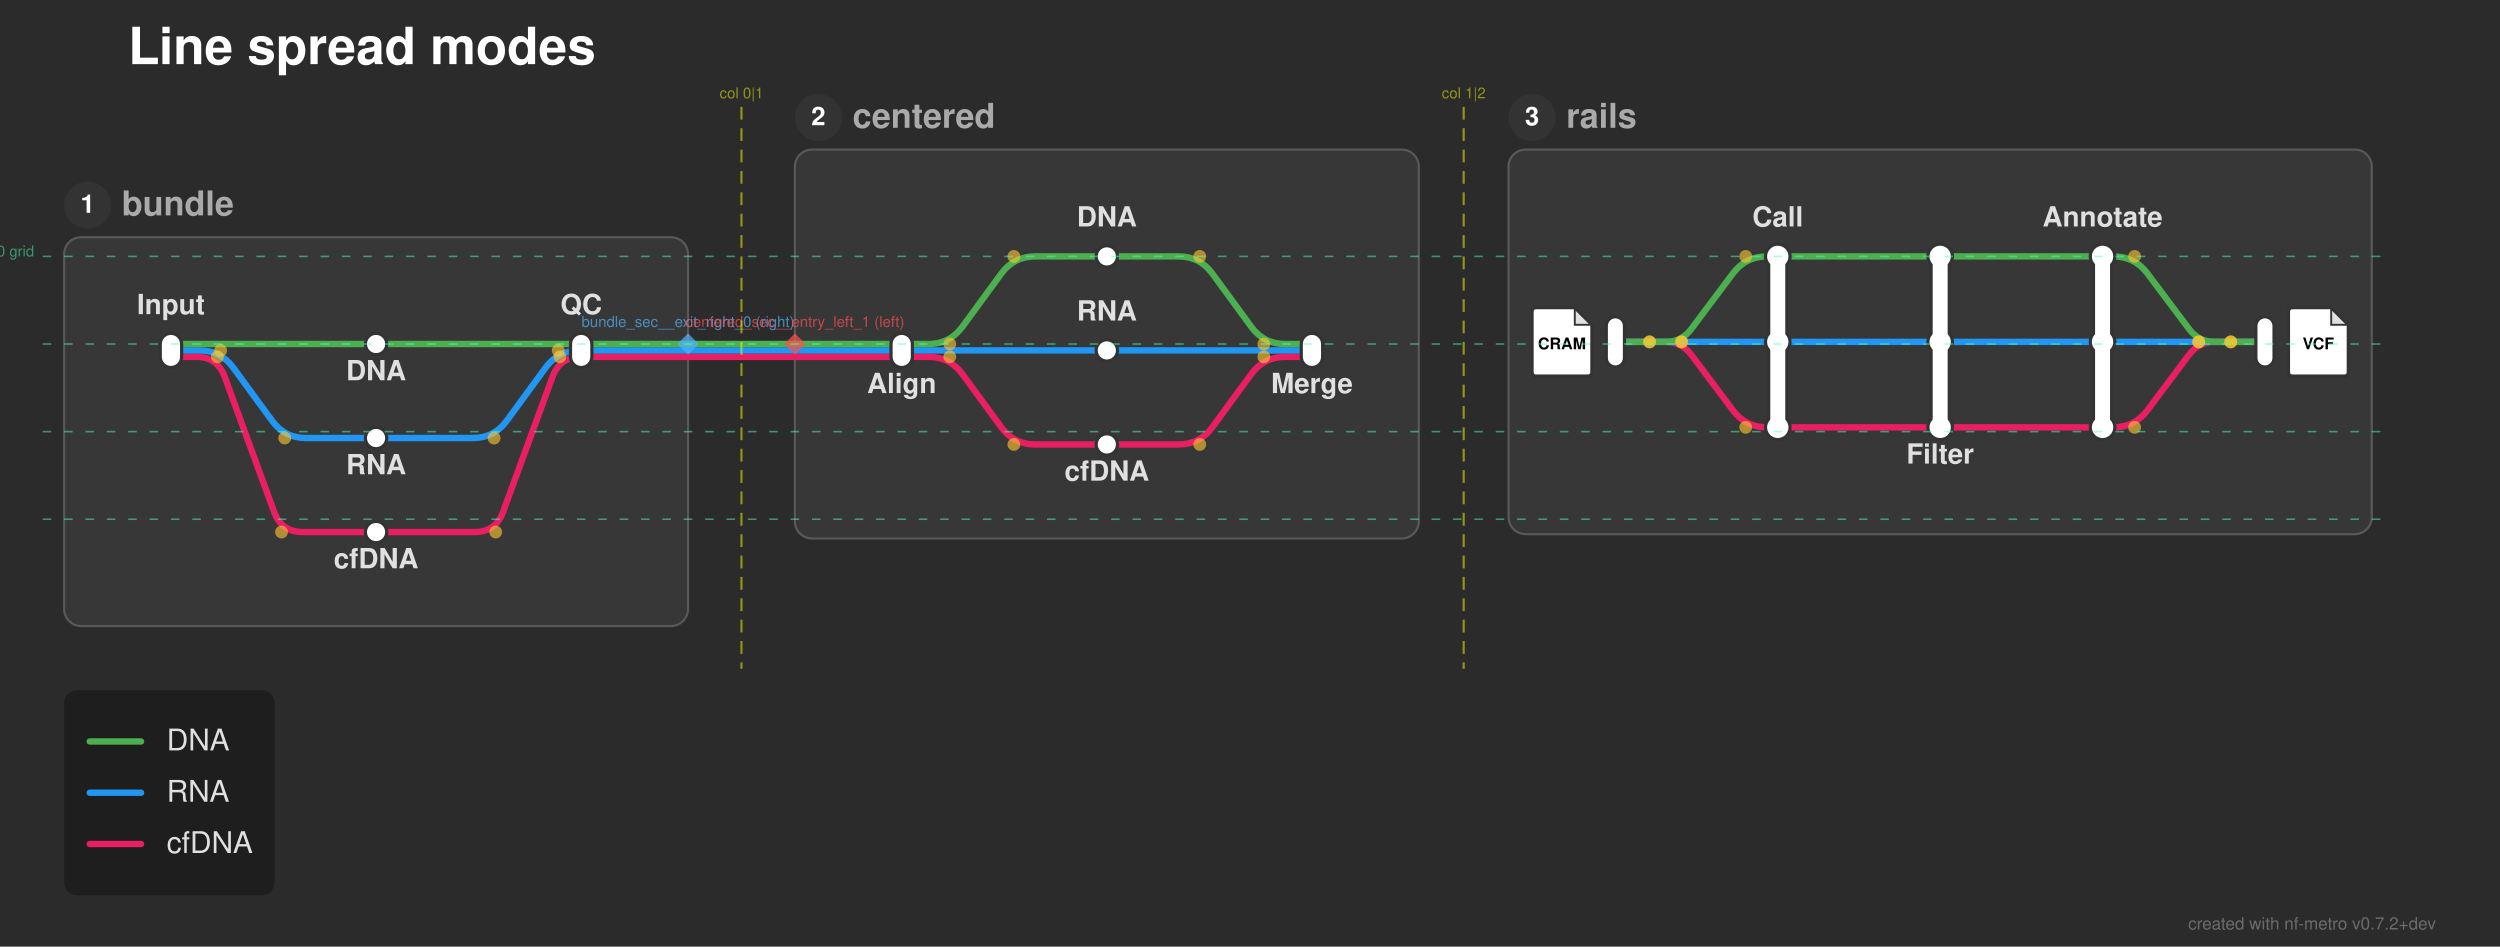
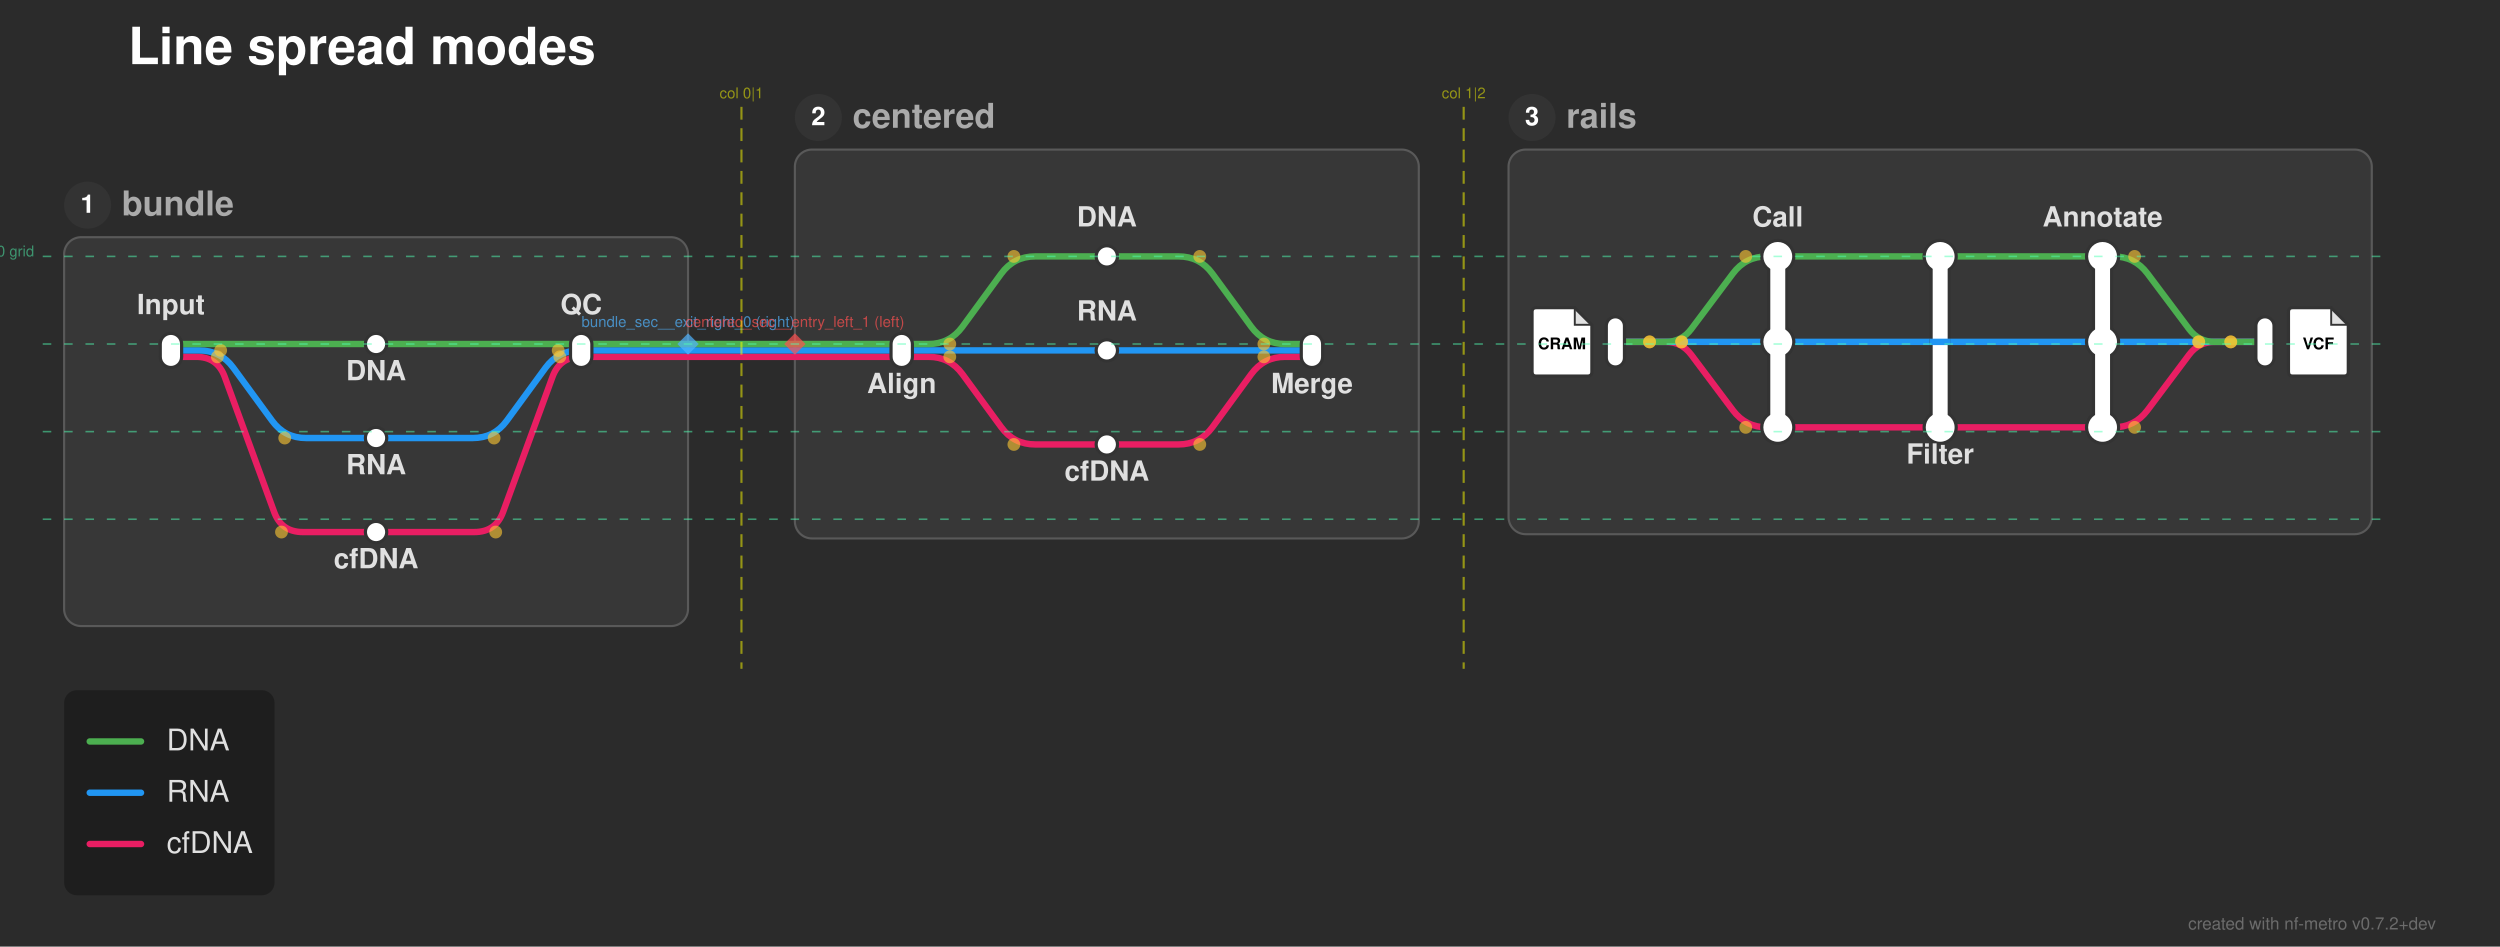
<svg xmlns="http://www.w3.org/2000/svg" width="1170" height="443" viewBox="0 0 1170 443">
  <defs>
</defs>
  <rect x="0" y="0" width="1170" height="443" fill="#2b2b2b" />
  <text x="60.0" y="30.0" font-size="24.0" fill="#ffffff" font-family="'Helvetica Neue', Helvetica, Arial, sans-serif" font-weight="bold" class="nf-metro-title">Line spread modes</text>
  <rect x="30.0" y="111.0" width="292.0" height="182.0" rx="8" ry="8" fill="#373737" stroke="#595959" stroke-width="1.0" class="nf-metro-section-box" data-section-id="bundle_sec" data-section-lines="cfdna,dna,rna" />
  <circle cx="41.0" cy="96.0" r="11" fill="#333333" class="nf-metro-section-num-circle" data-section-id="bundle_sec" />
  <text x="41.0" y="96.0" font-size="12" fill="#ffffff" font-family="'Helvetica Neue', Helvetica, Arial, sans-serif" font-weight="bold" text-anchor="middle" dy="0.3em" data-section-id="bundle_sec">1</text>
  <text x="57.0" y="96.0" font-size="16.0" fill="#aaaaaa" font-family="'Helvetica Neue', Helvetica, Arial, sans-serif" font-weight="bold" dy="0.3em" class="nf-metro-section-label" data-section-id="bundle_sec">bundle</text>
  <rect x="372.0" y="70.0" width="292.0" height="182.0" rx="8" ry="8" fill="#373737" stroke="#595959" stroke-width="1.0" class="nf-metro-section-box" data-section-id="centered_sec" data-section-lines="cfdna,dna,rna" />
  <circle cx="383.0" cy="55.0" r="11" fill="#333333" class="nf-metro-section-num-circle" data-section-id="centered_sec" />
  <text x="383.0" y="55.0" font-size="12" fill="#ffffff" font-family="'Helvetica Neue', Helvetica, Arial, sans-serif" font-weight="bold" text-anchor="middle" dy="0.3em" data-section-id="centered_sec">2</text>
  <text x="399.0" y="55.0" font-size="16.0" fill="#aaaaaa" font-family="'Helvetica Neue', Helvetica, Arial, sans-serif" font-weight="bold" dy="0.3em" class="nf-metro-section-label" data-section-id="centered_sec">centered</text>
  <rect x="706.0" y="70.0" width="404.0" height="180.0" rx="8" ry="8" fill="#373737" stroke="#595959" stroke-width="1.0" class="nf-metro-section-box" data-section-id="rails_sec" data-section-lines="cfdna,dna,rna" />
  <circle cx="717.0" cy="55.0" r="11" fill="#333333" class="nf-metro-section-num-circle" data-section-id="rails_sec" />
  <text x="717.0" y="55.0" font-size="12" fill="#ffffff" font-family="'Helvetica Neue', Helvetica, Arial, sans-serif" font-weight="bold" text-anchor="middle" dy="0.3em" data-section-id="rails_sec">3</text>
  <text x="733.0" y="55.0" font-size="16.0" fill="#aaaaaa" font-family="'Helvetica Neue', Helvetica, Arial, sans-serif" font-weight="bold" dy="0.3em" class="nf-metro-section-label" data-section-id="rails_sec">rails</text>
  <path d="M756.0,160.0 L764.5,160.0 Q772.0,160.0,779.5,160.0 L779.5,160.0 Q787.0,160.0,791.5,166.0 L811.0,192.0 Q817.0,200.0,827.0,200.0 L832.0,200.0" stroke="#E91E63" stroke-width="3.0" fill="none" stroke-linecap="round" stroke-linejoin="round" class="metro-line-cfdna" data-line-id="cfdna" />
  <path d="M832.0,200.0 L908.0,200.0" stroke="#E91E63" stroke-width="3.0" stroke-linecap="round" class="metro-line-cfdna" data-line-id="cfdna" />
  <path d="M908.0,200.0 L984.0,200.0" stroke="#E91E63" stroke-width="3.0" stroke-linecap="round" class="metro-line-cfdna" data-line-id="cfdna" />
  <path d="M984.0,200.0 L989.0,200.0 Q999.0,200.0,1005.0,192.0 L1024.5,166.0 Q1029.0,160.0,1036.5,160.0 L1036.5,160.0 Q1044.0,160.0,1051.5,160.0 L1060.0,160.0" stroke="#E91E63" stroke-width="3.0" fill="none" stroke-linecap="round" stroke-linejoin="round" class="metro-line-cfdna" data-line-id="cfdna" />
  <path d="M80.0,167.0 L91.739,167.0 Q101.739,167.0,105.175,176.391 L128.303,239.609 Q131.739,249.0,141.739,249.0 L176.0,249.0" stroke="#E91E63" stroke-width="3.0" fill="none" stroke-linecap="round" stroke-linejoin="round" class="metro-line-cfdna" data-line-id="cfdna" />
  <path d="M176.0,249.0 L222,249.0 Q232,249.0,235.436,239.609 L258.564,176.391 Q262.0,167.0,272.0,167.0 L272.0,167.0" stroke="#E91E63" stroke-width="3.0" fill="none" stroke-linecap="round" stroke-linejoin="round" class="metro-line-cfdna" data-line-id="cfdna" />
  <path d="M422.0,167.0 L434.5,167.0 Q444.5,167.0,450.405,175.07 L468.595,199.93 Q474.5,208.0,484.5,208.0 L518.0,208.0" stroke="#E91E63" stroke-width="3.0" fill="none" stroke-linecap="round" stroke-linejoin="round" class="metro-line-cfdna" data-line-id="cfdna" />
  <path d="M518.0,208.0 L551.5,208.0 Q561.5,208.0,567.405,199.93 L585.595,175.07 Q591.5,167.0,601.5,167.0 L614.0,167.0" stroke="#E91E63" stroke-width="3.0" fill="none" stroke-linecap="round" stroke-linejoin="round" class="metro-line-cfdna" data-line-id="cfdna" />
  <path d="M272.0,167.0 L322.0,167.0" stroke="#E91E63" stroke-width="3.0" stroke-linecap="round" class="metro-line-cfdna" data-line-id="cfdna" />
  <path d="M372.0,167.0 L422.0,167.0" stroke="#E91E63" stroke-width="3.0" stroke-linecap="round" class="metro-line-cfdna" data-line-id="cfdna" />
  <path d="M322.0,167.0 L372.0,167.0" stroke="#E91E63" stroke-width="3.0" stroke-linecap="round" class="metro-line-cfdna" data-line-id="cfdna" />
  <path d="M756.0,160.0 L832.0,160.0" stroke="#2196F3" stroke-width="3.0" stroke-linecap="round" class="metro-line-rna" data-line-id="rna" />
-   <path d="M832.0,160.0 L908.0,160.0" stroke="#2196F3" stroke-width="3.0" stroke-linecap="round" class="metro-line-rna" data-line-id="rna" />
-   <path d="M908.0,160.0 L984.0,160.0" stroke="#2196F3" stroke-width="3.0" stroke-linecap="round" class="metro-line-rna" data-line-id="rna" />
+   <path d="M832.0,160.0 L984.0,160.0" stroke="#2196F3" stroke-width="3.0" stroke-linecap="round" class="metro-line-rna" data-line-id="rna" />
  <path d="M984.0,160.0 L1060.0,160.0" stroke="#2196F3" stroke-width="3.0" stroke-linecap="round" class="metro-line-rna" data-line-id="rna" />
  <path d="M80.0,164.0 L93.261,164.0 Q103.261,164.0,109.166,172.07 L127.356,196.93 Q133.261,205.0,143.261,205.0 L176.0,205.0" stroke="#2196F3" stroke-width="3.0" fill="none" stroke-linecap="round" stroke-linejoin="round" class="metro-line-rna" data-line-id="rna" />
  <path d="M176.0,205.0 L221.239,205.0 Q231.239,205.0,237.144,196.93 L255.334,172.07 Q261.239,164.0,271.239,164.0 L272.0,164.0" stroke="#2196F3" stroke-width="3.0" fill="none" stroke-linecap="round" stroke-linejoin="round" class="metro-line-rna" data-line-id="rna" />
  <path d="M422.0,164.0 L518.0,164.0" stroke="#2196F3" stroke-width="3.0" stroke-linecap="round" class="metro-line-rna" data-line-id="rna" />
  <path d="M518.0,164.0 L614.0,164.0" stroke="#2196F3" stroke-width="3.0" stroke-linecap="round" class="metro-line-rna" data-line-id="rna" />
  <path d="M272.0,164.0 L322.0,164.0" stroke="#2196F3" stroke-width="3.0" stroke-linecap="round" class="metro-line-rna" data-line-id="rna" />
  <path d="M372.0,164.0 L422.0,164.0" stroke="#2196F3" stroke-width="3.0" stroke-linecap="round" class="metro-line-rna" data-line-id="rna" />
  <path d="M322.0,164.0 L372.0,164.0" stroke="#2196F3" stroke-width="3.0" stroke-linecap="round" class="metro-line-rna" data-line-id="rna" />
  <path d="M756.0,160.0 L764.5,160.0 Q772.0,160.0,779.5,160.0 L779.5,160.0 Q787.0,160.0,791.5,154.0 L811.0,128.0 Q817.0,120.0,827.0,120.0 L832.0,120.0" stroke="#4CAF50" stroke-width="3.0" fill="none" stroke-linecap="round" stroke-linejoin="round" class="metro-line-dna" data-line-id="dna" />
  <path d="M832.0,120.0 L908.0,120.0" stroke="#4CAF50" stroke-width="3.0" stroke-linecap="round" class="metro-line-dna" data-line-id="dna" />
  <path d="M908.0,120.0 L984.0,120.0" stroke="#4CAF50" stroke-width="3.0" stroke-linecap="round" class="metro-line-dna" data-line-id="dna" />
  <path d="M984.0,120.0 L989.0,120.0 Q999.0,120.0,1005.0,128.0 L1024.5,154.0 Q1029.0,160.0,1036.5,160.0 L1036.5,160.0 Q1044.0,160.0,1051.5,160.0 L1060.0,160.0" stroke="#4CAF50" stroke-width="3.0" fill="none" stroke-linecap="round" stroke-linejoin="round" class="metro-line-dna" data-line-id="dna" />
  <path d="M80.0,161.0 L176.0,161.0" stroke="#4CAF50" stroke-width="3.0" stroke-linecap="round" class="metro-line-dna" data-line-id="dna" />
  <path d="M176.0,161.0 L272.0,161.0" stroke="#4CAF50" stroke-width="3.0" stroke-linecap="round" class="metro-line-dna" data-line-id="dna" />
  <path d="M422.0,161.0 L434.5,161.0 Q444.5,161.0,450.405,152.93 L468.595,128.07 Q474.5,120.0,484.5,120.0 L518.0,120.0" stroke="#4CAF50" stroke-width="3.0" fill="none" stroke-linecap="round" stroke-linejoin="round" class="metro-line-dna" data-line-id="dna" />
  <path d="M518.0,120.0 L551.5,120.0 Q561.5,120.0,567.405,128.07 L585.595,152.93 Q591.5,161.0,601.5,161.0 L614.0,161.0" stroke="#4CAF50" stroke-width="3.0" fill="none" stroke-linecap="round" stroke-linejoin="round" class="metro-line-dna" data-line-id="dna" />
  <path d="M272.0,161.0 L322.0,161.0" stroke="#4CAF50" stroke-width="3.0" stroke-linecap="round" class="metro-line-dna" data-line-id="dna" />
  <path d="M372.0,161.0 L422.0,161.0" stroke="#4CAF50" stroke-width="3.0" stroke-linecap="round" class="metro-line-dna" data-line-id="dna" />
  <path d="M322.0,161.0 L372.0,161.0" stroke="#4CAF50" stroke-width="3.0" stroke-linecap="round" class="metro-line-dna" data-line-id="dna" />
  <rect x="75.0" y="156.0" width="10.0" height="16.0" rx="5.0" ry="5.0" fill="#ffffff" stroke="#333333" stroke-width="1.5" class="nf-metro-station" data-station-id="b_in" data-station-lines="cfdna,dna,rna" data-station-label="Input" data-section-id="bundle_sec" data-section-name="bundle" />
  <rect x="171.0" y="156.0" width="10.0" height="10.0" rx="5.0" ry="5.0" fill="#ffffff" stroke="#333333" stroke-width="1.5" class="nf-metro-station" data-station-id="b_dna" data-station-lines="dna" data-station-label="DNA" data-section-id="bundle_sec" data-section-name="bundle" />
  <rect x="171.0" y="200.0" width="10.0" height="10.0" rx="5.0" ry="5.0" fill="#ffffff" stroke="#333333" stroke-width="1.5" class="nf-metro-station" data-station-id="b_rna" data-station-lines="rna" data-station-label="RNA" data-section-id="bundle_sec" data-section-name="bundle" />
  <rect x="171.0" y="244.0" width="10.0" height="10.0" rx="5.0" ry="5.0" fill="#ffffff" stroke="#333333" stroke-width="1.5" class="nf-metro-station" data-station-id="b_cf" data-station-lines="cfdna" data-station-label="cfDNA" data-section-id="bundle_sec" data-section-name="bundle" />
  <rect x="267.0" y="156.0" width="10.0" height="16.0" rx="5.0" ry="5.0" fill="#ffffff" stroke="#333333" stroke-width="1.5" class="nf-metro-station" data-station-id="b_out" data-station-lines="cfdna,dna,rna" data-station-label="QC" data-section-id="bundle_sec" data-section-name="bundle" />
  <rect x="417.0" y="156.0" width="10.0" height="16.0" rx="5.0" ry="5.0" fill="#ffffff" stroke="#333333" stroke-width="1.5" class="nf-metro-station" data-station-id="c_in" data-station-lines="cfdna,dna,rna" data-station-label="Align" data-section-id="centered_sec" data-section-name="centered" />
  <rect x="513.0" y="115.0" width="10.0" height="10.0" rx="5.0" ry="5.0" fill="#ffffff" stroke="#333333" stroke-width="1.5" class="nf-metro-station" data-station-id="c_dna" data-station-lines="dna" data-station-label="DNA" data-section-id="centered_sec" data-section-name="centered" />
  <rect x="513.0" y="159.0" width="10.0" height="10.0" rx="5.0" ry="5.0" fill="#ffffff" stroke="#333333" stroke-width="1.5" class="nf-metro-station" data-station-id="c_rna" data-station-lines="rna" data-station-label="RNA" data-section-id="centered_sec" data-section-name="centered" />
  <rect x="513.0" y="203.0" width="10.0" height="10.0" rx="5.0" ry="5.0" fill="#ffffff" stroke="#333333" stroke-width="1.5" class="nf-metro-station" data-station-id="c_cf" data-station-lines="cfdna" data-station-label="cfDNA" data-section-id="centered_sec" data-section-name="centered" />
  <rect x="609.0" y="156.0" width="10.0" height="16.0" rx="5.0" ry="5.0" fill="#ffffff" stroke="#333333" stroke-width="1.5" class="nf-metro-station" data-station-id="c_out" data-station-lines="cfdna,dna,rna" data-station-label="Merge" data-section-id="centered_sec" data-section-name="centered" />
  <path d="M756.0,152.5 L756.0,167.5" stroke="#333333" stroke-width="10.0" stroke-linecap="round" />
  <path d="M756.0,152.5 L756.0,167.5" stroke="#ffffff" stroke-width="7.0" stroke-linecap="round" />
  <g data-station-id="r_in">
    <path d="M719.0,144.0 L737.0,144.0 L745.0,152.0 L745.0,174.0 Q745.0,176.0,743.0,176.0 L719.0,176.0 Q717.0,176.0,717.0,174.0 L717.0,146.0 Q717.0,144.0,719.0,144.0 Z" fill="#ffffff" stroke="#333333" stroke-width="1.5" stroke-linejoin="round" />
    <path d="M737.0,144.0 L737.0,152.0 L745.0,152.0 Z" fill="#333333" opacity="0.15" stroke="none" />
    <path d="M737.0,144.0 L737.0,152.0 L745.0,152.0" fill="none" stroke="#333333" stroke-width="0.9" />
    <text x="731.0" y="161.2" font-size="7.5" fill="#000000" font-family="'Helvetica Neue', Helvetica, Arial, sans-serif" font-weight="bold" text-anchor="middle" dy="0.3em">CRAM</text>
  </g>
  <path d="M832.0,120.0 L832.0,200.0" stroke="#333333" stroke-width="10.0" stroke-linecap="round" class="nf-metro-rail-connector" data-station-id="r_call" data-station-lines="cfdna,dna,rna" data-station-label="Call" data-section-id="rails_sec" data-section-name="rails" />
-   <circle cx="832.0" cy="120.0" r="6.5" fill="#333333" stroke="#333333" stroke-width="0" class="nf-metro-rail-knob-outline" data-station-id="r_call" data-line-id="dna" />
-   <circle cx="832.0" cy="160.0" r="6.5" fill="#333333" stroke="#333333" stroke-width="0" class="nf-metro-rail-knob-outline" data-station-id="r_call" data-line-id="rna" />
-   <circle cx="832.0" cy="200.0" r="6.5" fill="#333333" stroke="#333333" stroke-width="0" class="nf-metro-rail-knob-outline" data-station-id="r_call" data-line-id="cfdna" />
+   <circle cx="832.0" cy="120.0" r="8.25" fill="#333333" stroke="#333333" stroke-width="0" class="nf-metro-rail-knob-outline" data-station-id="r_call" data-line-id="dna" />
+   <circle cx="832.0" cy="160.0" r="8.25" fill="#333333" stroke="#333333" stroke-width="0" class="nf-metro-rail-knob-outline" data-station-id="r_call" data-line-id="rna" />
+   <circle cx="832.0" cy="200.0" r="8.25" fill="#333333" stroke="#333333" stroke-width="0" class="nf-metro-rail-knob-outline" data-station-id="r_call" data-line-id="cfdna" />
  <path d="M832.0,120.0 L832.0,200.0" stroke="#ffffff" stroke-width="7.0" stroke-linecap="round" />
-   <circle cx="832.0" cy="120.0" r="5.0" fill="#ffffff" stroke="#ffffff" stroke-width="0" class="nf-metro-rail-knob" data-station-id="r_call" data-line-id="dna" />
-   <circle cx="832.0" cy="160.0" r="5.0" fill="#ffffff" stroke="#ffffff" stroke-width="0" class="nf-metro-rail-knob" data-station-id="r_call" data-line-id="rna" />
-   <circle cx="832.0" cy="200.0" r="5.0" fill="#ffffff" stroke="#ffffff" stroke-width="0" class="nf-metro-rail-knob" data-station-id="r_call" data-line-id="cfdna" />
-   <path d="M908.0,120.0 L908.0,200.0" stroke="#333333" stroke-width="10.0" stroke-linecap="round" class="nf-metro-rail-connector" data-station-id="r_filter" data-station-lines="cfdna,dna,rna" data-station-label="Filter" data-section-id="rails_sec" data-section-name="rails" />
-   <circle cx="908.0" cy="120.0" r="6.5" fill="#333333" stroke="#333333" stroke-width="0" class="nf-metro-rail-knob-outline" data-station-id="r_filter" data-line-id="dna" />
-   <circle cx="908.0" cy="160.0" r="6.5" fill="#333333" stroke="#333333" stroke-width="0" class="nf-metro-rail-knob-outline" data-station-id="r_filter" data-line-id="rna" />
-   <circle cx="908.0" cy="200.0" r="6.5" fill="#333333" stroke="#333333" stroke-width="0" class="nf-metro-rail-knob-outline" data-station-id="r_filter" data-line-id="cfdna" />
+   <circle cx="832.0" cy="120.0" r="6.75" fill="#ffffff" stroke="#ffffff" stroke-width="0" class="nf-metro-rail-knob" data-station-id="r_call" data-line-id="dna" />
+   <circle cx="832.0" cy="160.0" r="6.75" fill="#ffffff" stroke="#ffffff" stroke-width="0" class="nf-metro-rail-knob" data-station-id="r_call" data-line-id="rna" />
+   <circle cx="832.0" cy="200.0" r="6.75" fill="#ffffff" stroke="#ffffff" stroke-width="0" class="nf-metro-rail-knob" data-station-id="r_call" data-line-id="cfdna" />
+   <path d="M908.0,120.0 L908.0,200.0" stroke="#333333" stroke-width="10.0" stroke-linecap="round" class="nf-metro-rail-connector" data-station-id="r_filter" data-station-lines="cfdna,dna" data-station-label="Filter" data-section-id="rails_sec" data-section-name="rails" />
+   <circle cx="908.0" cy="120.0" r="8.25" fill="#333333" stroke="#333333" stroke-width="0" class="nf-metro-rail-knob-outline" data-station-id="r_filter" data-line-id="dna" />
+   <circle cx="908.0" cy="200.0" r="8.25" fill="#333333" stroke="#333333" stroke-width="0" class="nf-metro-rail-knob-outline" data-station-id="r_filter" data-line-id="cfdna" />
  <path d="M908.0,120.0 L908.0,200.0" stroke="#ffffff" stroke-width="7.0" stroke-linecap="round" />
-   <circle cx="908.0" cy="120.0" r="5.0" fill="#ffffff" stroke="#ffffff" stroke-width="0" class="nf-metro-rail-knob" data-station-id="r_filter" data-line-id="dna" />
-   <circle cx="908.0" cy="160.0" r="5.0" fill="#ffffff" stroke="#ffffff" stroke-width="0" class="nf-metro-rail-knob" data-station-id="r_filter" data-line-id="rna" />
-   <circle cx="908.0" cy="200.0" r="5.0" fill="#ffffff" stroke="#ffffff" stroke-width="0" class="nf-metro-rail-knob" data-station-id="r_filter" data-line-id="cfdna" />
+   <circle cx="908.0" cy="120.0" r="6.75" fill="#ffffff" stroke="#ffffff" stroke-width="0" class="nf-metro-rail-knob" data-station-id="r_filter" data-line-id="dna" />
+   <circle cx="908.0" cy="200.0" r="6.75" fill="#ffffff" stroke="#ffffff" stroke-width="0" class="nf-metro-rail-knob" data-station-id="r_filter" data-line-id="cfdna" />
+   <path d="M903.0,160.0 L913.0,160.0" stroke="#2196F3" stroke-width="3.0" stroke-linecap="butt" data-line-id="rna" />
  <path d="M984.0,120.0 L984.0,200.0" stroke="#333333" stroke-width="10.0" stroke-linecap="round" class="nf-metro-rail-connector" data-station-id="r_annotate" data-station-lines="cfdna,dna,rna" data-station-label="Annotate" data-section-id="rails_sec" data-section-name="rails" />
-   <circle cx="984.0" cy="120.0" r="6.5" fill="#333333" stroke="#333333" stroke-width="0" class="nf-metro-rail-knob-outline" data-station-id="r_annotate" data-line-id="dna" />
-   <circle cx="984.0" cy="160.0" r="6.5" fill="#333333" stroke="#333333" stroke-width="0" class="nf-metro-rail-knob-outline" data-station-id="r_annotate" data-line-id="rna" />
-   <circle cx="984.0" cy="200.0" r="6.5" fill="#333333" stroke="#333333" stroke-width="0" class="nf-metro-rail-knob-outline" data-station-id="r_annotate" data-line-id="cfdna" />
+   <circle cx="984.0" cy="120.0" r="8.25" fill="#333333" stroke="#333333" stroke-width="0" class="nf-metro-rail-knob-outline" data-station-id="r_annotate" data-line-id="dna" />
+   <circle cx="984.0" cy="160.0" r="8.25" fill="#333333" stroke="#333333" stroke-width="0" class="nf-metro-rail-knob-outline" data-station-id="r_annotate" data-line-id="rna" />
+   <circle cx="984.0" cy="200.0" r="8.25" fill="#333333" stroke="#333333" stroke-width="0" class="nf-metro-rail-knob-outline" data-station-id="r_annotate" data-line-id="cfdna" />
  <path d="M984.0,120.0 L984.0,200.0" stroke="#ffffff" stroke-width="7.0" stroke-linecap="round" />
-   <circle cx="984.0" cy="120.0" r="5.0" fill="#ffffff" stroke="#ffffff" stroke-width="0" class="nf-metro-rail-knob" data-station-id="r_annotate" data-line-id="dna" />
-   <circle cx="984.0" cy="160.0" r="5.0" fill="#ffffff" stroke="#ffffff" stroke-width="0" class="nf-metro-rail-knob" data-station-id="r_annotate" data-line-id="rna" />
-   <circle cx="984.0" cy="200.0" r="5.0" fill="#ffffff" stroke="#ffffff" stroke-width="0" class="nf-metro-rail-knob" data-station-id="r_annotate" data-line-id="cfdna" />
+   <circle cx="984.0" cy="120.0" r="6.75" fill="#ffffff" stroke="#ffffff" stroke-width="0" class="nf-metro-rail-knob" data-station-id="r_annotate" data-line-id="dna" />
+   <circle cx="984.0" cy="160.0" r="6.75" fill="#ffffff" stroke="#ffffff" stroke-width="0" class="nf-metro-rail-knob" data-station-id="r_annotate" data-line-id="rna" />
+   <circle cx="984.0" cy="200.0" r="6.75" fill="#ffffff" stroke="#ffffff" stroke-width="0" class="nf-metro-rail-knob" data-station-id="r_annotate" data-line-id="cfdna" />
  <path d="M1060.0,152.5 L1060.0,167.5" stroke="#333333" stroke-width="10.0" stroke-linecap="round" />
  <path d="M1060.0,152.5 L1060.0,167.5" stroke="#ffffff" stroke-width="7.0" stroke-linecap="round" />
  <g data-station-id="r_out">
    <path d="M1073.0,144.0 L1091.0,144.0 L1099.0,152.0 L1099.0,174.0 Q1099.0,176.0,1097.0,176.0 L1073.0,176.0 Q1071.0,176.0,1071.0,174.0 L1071.0,146.0 Q1071.0,144.0,1073.0,144.0 Z" fill="#ffffff" stroke="#333333" stroke-width="1.5" stroke-linejoin="round" />
    <path d="M1091.0,144.0 L1091.0,152.0 L1099.0,152.0 Z" fill="#333333" opacity="0.15" stroke="none" />
    <path d="M1091.0,144.0 L1091.0,152.0 L1099.0,152.0" fill="none" stroke="#333333" stroke-width="0.9" />
    <text x="1085.0" y="161.2" font-size="7.5" fill="#000000" font-family="'Helvetica Neue', Helvetica, Arial, sans-serif" font-weight="bold" text-anchor="middle" dy="0.3em">VCF</text>
  </g>
  <text x="80.0" y="147.0" font-size="13.0" fill="#e0e0e0" font-family="'Helvetica Neue', Helvetica, Arial, sans-serif" font-weight="bold" text-anchor="middle" dominant-baseline="auto" data-station-id="b_in" class="nf-metro-station-label">Input</text>
  <text x="422.0" y="178.0" font-size="13.0" fill="#e0e0e0" font-family="'Helvetica Neue', Helvetica, Arial, sans-serif" font-weight="bold" text-anchor="middle" dominant-baseline="hanging" data-station-id="c_in" class="nf-metro-station-label">Align</text>
  <text x="518.0" y="106.0" font-size="13.0" fill="#e0e0e0" font-family="'Helvetica Neue', Helvetica, Arial, sans-serif" font-weight="bold" text-anchor="middle" dominant-baseline="auto" data-station-id="c_dna" class="nf-metro-station-label">DNA</text>
  <text x="176.0" y="172.0" font-size="13.0" fill="#e0e0e0" font-family="'Helvetica Neue', Helvetica, Arial, sans-serif" font-weight="bold" text-anchor="middle" dominant-baseline="hanging" data-station-id="b_dna" class="nf-metro-station-label">DNA</text>
  <text x="518.0" y="150.0" font-size="13.0" fill="#e0e0e0" font-family="'Helvetica Neue', Helvetica, Arial, sans-serif" font-weight="bold" text-anchor="middle" dominant-baseline="auto" data-station-id="c_rna" class="nf-metro-station-label">RNA</text>
  <text x="832.0" y="106.0" font-size="13.0" fill="#e0e0e0" font-family="'Helvetica Neue', Helvetica, Arial, sans-serif" font-weight="bold" text-anchor="middle" dominant-baseline="auto" data-station-id="r_call" class="nf-metro-station-label">Call</text>
  <text x="176.0" y="216.0" font-size="13.0" fill="#e0e0e0" font-family="'Helvetica Neue', Helvetica, Arial, sans-serif" font-weight="bold" text-anchor="middle" dominant-baseline="hanging" data-station-id="b_rna" class="nf-metro-station-label">RNA</text>
  <text x="518.0" y="219.0" font-size="13.0" fill="#e0e0e0" font-family="'Helvetica Neue', Helvetica, Arial, sans-serif" font-weight="bold" text-anchor="middle" dominant-baseline="hanging" data-station-id="c_cf" class="nf-metro-station-label">cfDNA</text>
  <text x="176.0" y="260.0" font-size="13.0" fill="#e0e0e0" font-family="'Helvetica Neue', Helvetica, Arial, sans-serif" font-weight="bold" text-anchor="middle" dominant-baseline="hanging" data-station-id="b_cf" class="nf-metro-station-label">cfDNA</text>
  <text x="272.0" y="147.0" font-size="13.0" fill="#e0e0e0" font-family="'Helvetica Neue', Helvetica, Arial, sans-serif" font-weight="bold" text-anchor="middle" dominant-baseline="auto" data-station-id="b_out" class="nf-metro-station-label">QC</text>
  <text x="614.0" y="178.0" font-size="13.0" fill="#e0e0e0" font-family="'Helvetica Neue', Helvetica, Arial, sans-serif" font-weight="bold" text-anchor="middle" dominant-baseline="hanging" data-station-id="c_out" class="nf-metro-station-label">Merge</text>
  <text x="908.0" y="211.0" font-size="13.0" fill="#e0e0e0" font-family="'Helvetica Neue', Helvetica, Arial, sans-serif" font-weight="bold" text-anchor="middle" dominant-baseline="hanging" data-station-id="r_filter" class="nf-metro-station-label">Filter</text>
  <text x="984.0" y="106.0" font-size="13.0" fill="#e0e0e0" font-family="'Helvetica Neue', Helvetica, Arial, sans-serif" font-weight="bold" text-anchor="middle" dominant-baseline="auto" data-station-id="r_annotate" class="nf-metro-station-label">Annotate</text>
  <circle cx="772.0" cy="160.0" r="3.0" fill="rgba(255, 200, 50, 0.6)" />
  <circle cx="787.0" cy="160.0" r="3.0" fill="rgba(255, 200, 50, 0.6)" />
  <circle cx="817.0" cy="120.0" r="3.0" fill="rgba(255, 200, 50, 0.6)" />
  <circle cx="772.0" cy="160.0" r="3.0" fill="rgba(255, 200, 50, 0.6)" />
  <circle cx="787.0" cy="160.0" r="3.0" fill="rgba(255, 200, 50, 0.6)" />
  <circle cx="817.0" cy="200.0" r="3.0" fill="rgba(255, 200, 50, 0.6)" />
  <circle cx="999.0" cy="120.0" r="3.0" fill="rgba(255, 200, 50, 0.6)" />
  <circle cx="1029.0" cy="160.0" r="3.0" fill="rgba(255, 200, 50, 0.6)" />
  <circle cx="1044.0" cy="160.0" r="3.0" fill="rgba(255, 200, 50, 0.6)" />
  <circle cx="999.0" cy="200.0" r="3.0" fill="rgba(255, 200, 50, 0.6)" />
  <circle cx="1029.0" cy="160.0" r="3.0" fill="rgba(255, 200, 50, 0.6)" />
  <circle cx="1044.0" cy="160.0" r="3.0" fill="rgba(255, 200, 50, 0.6)" />
  <circle cx="103.261" cy="164.0" r="3.0" fill="rgba(255, 200, 50, 0.6)" />
  <circle cx="133.261" cy="205.0" r="3.0" fill="rgba(255, 200, 50, 0.6)" />
  <circle cx="101.739" cy="167.0" r="3.0" fill="rgba(255, 200, 50, 0.6)" />
  <circle cx="131.739" cy="249.0" r="3.0" fill="rgba(255, 200, 50, 0.6)" />
  <circle cx="231.239" cy="205.0" r="3.0" fill="rgba(255, 200, 50, 0.6)" />
  <circle cx="261.239" cy="164.0" r="3.0" fill="rgba(255, 200, 50, 0.6)" />
  <circle cx="232" cy="249.0" r="3.0" fill="rgba(255, 200, 50, 0.6)" />
  <circle cx="262.0" cy="167.0" r="3.0" fill="rgba(255, 200, 50, 0.6)" />
  <circle cx="444.5" cy="161.0" r="3.0" fill="rgba(255, 200, 50, 0.6)" />
  <circle cx="474.5" cy="120.0" r="3.0" fill="rgba(255, 200, 50, 0.6)" />
  <circle cx="444.5" cy="167.0" r="3.0" fill="rgba(255, 200, 50, 0.6)" />
  <circle cx="474.5" cy="208.0" r="3.0" fill="rgba(255, 200, 50, 0.6)" />
  <circle cx="561.5" cy="120.0" r="3.0" fill="rgba(255, 200, 50, 0.6)" />
  <circle cx="591.5" cy="161.0" r="3.0" fill="rgba(255, 200, 50, 0.6)" />
  <circle cx="561.5" cy="208.0" r="3.0" fill="rgba(255, 200, 50, 0.6)" />
  <circle cx="591.5" cy="167.0" r="3.0" fill="rgba(255, 200, 50, 0.6)" />
  <path d="M322.0,156.0 L327.0,161.0 L322.0,166.0 L317.0,161.0 Z" fill="rgba(80, 180, 255, 0.7)" stroke="none" />
  <text x="322.0" y="153.0" font-size="7" fill="rgba(80, 180, 255, 0.7)" font-family="'Helvetica Neue', Helvetica, Arial, sans-serif" text-anchor="middle" dominant-baseline="auto">bundle_sec__exit_right_0 (right)</text>
  <path d="M372.0,156.0 L377.0,161.0 L372.0,166.0 L367.0,161.0 Z" fill="rgba(255, 80, 80, 0.7)" stroke="none" />
  <text x="372.0" y="153.0" font-size="7" fill="rgba(255, 80, 80, 0.7)" font-family="'Helvetica Neue', Helvetica, Arial, sans-serif" text-anchor="middle" dominant-baseline="auto">centered_sec__entry_left_1 (left)</text>
  <path d="M347.0,50.0 L347.0,313.0" stroke="rgba(255, 255, 0, 0.5)" stroke-width="1" stroke-dasharray="6,4" />
  <text x="347.0" y="46.0" font-size="7" fill="rgba(255, 255, 0, 0.5)" font-family="'Helvetica Neue', Helvetica, Arial, sans-serif" text-anchor="middle">col 0|1</text>
  <path d="M685.0,50.0 L685.0,313.0" stroke="rgba(255, 255, 0, 0.5)" stroke-width="1" stroke-dasharray="6,4" />
  <text x="685.0" y="46.0" font-size="7" fill="rgba(255, 255, 0, 0.5)" font-family="'Helvetica Neue', Helvetica, Arial, sans-serif" text-anchor="middle">col 1|2</text>
  <path d="M20.0,120.0 L1120.0,120.0" stroke="rgba(80, 255, 180, 0.5)" stroke-width="0.75" stroke-dasharray="4,6" />
  <text x="16.0" y="120.0" font-size="7" fill="rgba(80, 255, 180, 0.5)" font-family="'Helvetica Neue', Helvetica, Arial, sans-serif" text-anchor="end">row 0 grid</text>
  <path d="M20.0,161.0 L1120.0,161.0" stroke="rgba(80, 255, 180, 0.5)" stroke-width="0.75" stroke-dasharray="4,6" />
  <path d="M20.0,202.0 L1120.0,202.0" stroke="rgba(80, 255, 180, 0.5)" stroke-width="0.75" stroke-dasharray="4,6" />
  <path d="M20.0,243.0 L1120.0,243.0" stroke="rgba(80, 255, 180, 0.5)" stroke-width="0.75" stroke-dasharray="4,6" />
  <rect x="30.0" y="323.0" width="98.5" height="96.0" rx="6" ry="6" fill="rgba(0, 0, 0, 0.3)" />
  <path d="M42.0,347.0 L66.0,347.0" stroke="#4CAF50" stroke-width="3.0" stroke-linecap="round" />
  <text x="78.0" y="347.0" font-size="14.0" fill="#e0e0e0" font-family="'Helvetica Neue', Helvetica, Arial, sans-serif" dy="0.3em">DNA</text>
  <path d="M42.0,371.0 L66.0,371.0" stroke="#2196F3" stroke-width="3.0" stroke-linecap="round" />
  <text x="78.0" y="371.0" font-size="14.0" fill="#e0e0e0" font-family="'Helvetica Neue', Helvetica, Arial, sans-serif" dy="0.3em">RNA</text>
  <path d="M42.0,395.0 L66.0,395.0" stroke="#E91E63" stroke-width="3.0" stroke-linecap="round" />
  <text x="78.0" y="395.0" font-size="14.0" fill="#e0e0e0" font-family="'Helvetica Neue', Helvetica, Arial, sans-serif" dy="0.3em">cfDNA</text>
  <text x="1140.0" y="435.0" font-size="8" fill="rgba(150, 150, 150, 0.6)" font-family="'Helvetica Neue', Helvetica, Arial, sans-serif" text-anchor="end">created with nf-metro v0.7.2+dev</text>
</svg>
